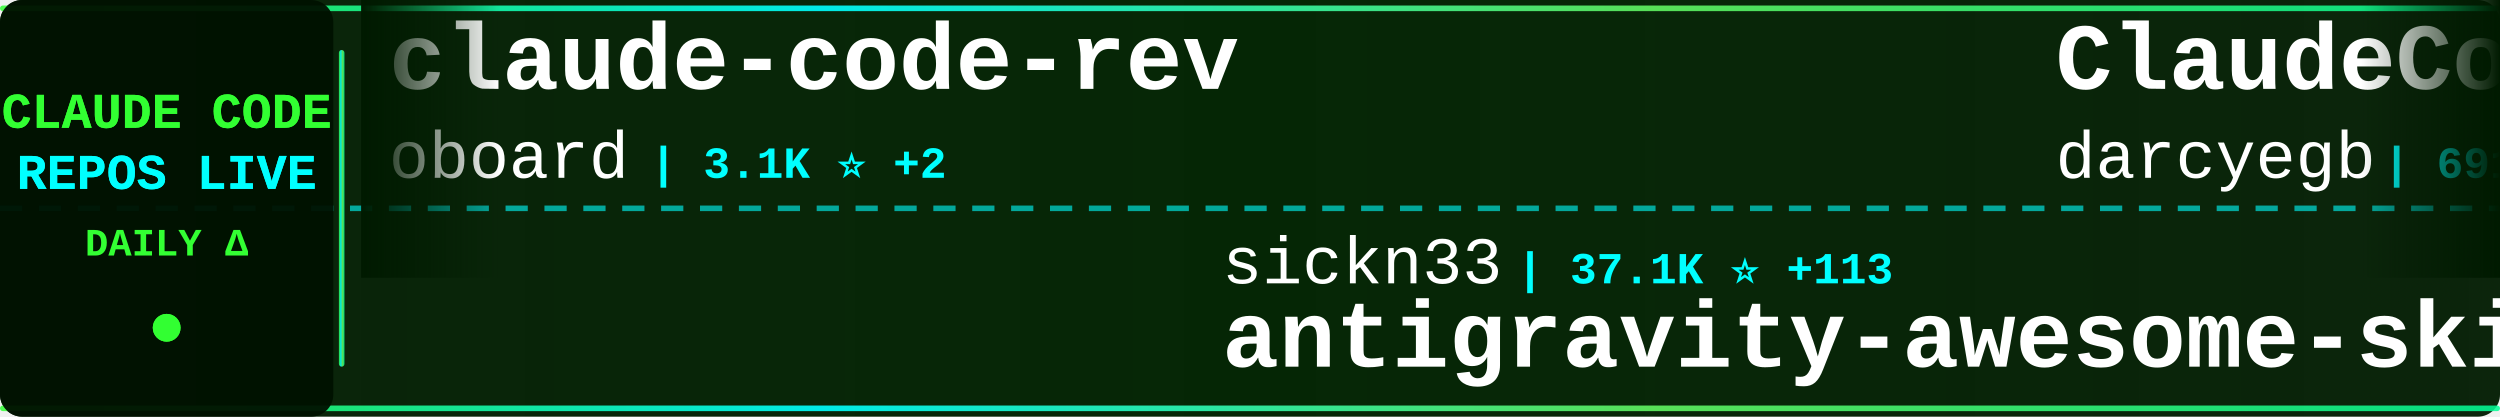
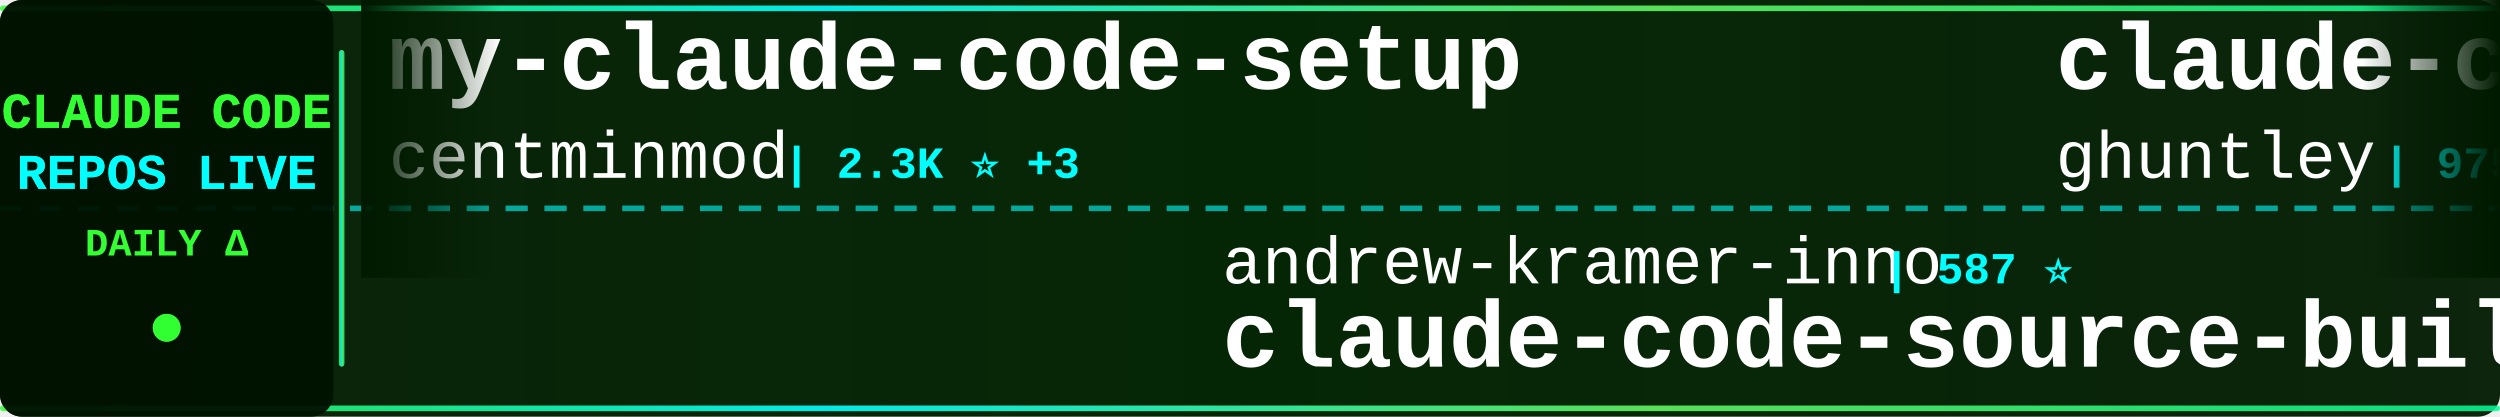
<svg xmlns="http://www.w3.org/2000/svg" width="900" height="150">
  <defs>
    <linearGradient id="tickerBg" x1="0%" y1="0%" x2="100%" y2="0%">
      <stop offset="0%" style="stop-color:#001a00;stop-opacity:0.95" />
      <stop offset="50%" style="stop-color:#002200;stop-opacity:0.98" />
      <stop offset="100%" style="stop-color:#001a00;stop-opacity:0.95" />
    </linearGradient>
    <linearGradient id="borderGrad" x1="0%" y1="0%" x2="100%" y2="0%">
      <stop offset="0%" style="stop-color:#33ff33;stop-opacity:0.85">
        <animate attributeName="stop-opacity" values="0.85;1;0.85" dur="2s" repeatCount="indefinite" />
      </stop>
      <stop offset="33%" style="stop-color:#00ffff;stop-opacity:0.9">
        <animate attributeName="stop-opacity" values="0.9;1;0.9" dur="2.2s" repeatCount="indefinite" />
      </stop>
      <stop offset="66%" style="stop-color:#66ff66;stop-opacity:0.85">
        <animate attributeName="stop-opacity" values="0.85;1;0.85" dur="1.8s" repeatCount="indefinite" />
      </stop>
      <stop offset="100%" style="stop-color:#00ff99;stop-opacity:0.85">
        <animate attributeName="stop-opacity" values="0.85;1;0.85" dur="2s" repeatCount="indefinite" />
      </stop>
    </linearGradient>
    <filter id="textGlow">
      <feGaussianBlur stdDeviation="0.1" result="coloredBlur" />
      <feMerge>
        <feMergeNode in="coloredBlur" />
        <feMergeNode in="SourceGraphic" />
      </feMerge>
    </filter>
    <filter id="metricGlow">
      <feGaussianBlur stdDeviation="0.2" result="coloredBlur" />
      <feMerge>
        <feMergeNode in="coloredBlur" />
        <feMergeNode in="SourceGraphic" />
      </feMerge>
    </filter>
    <linearGradient id="leftFade" x1="0%" y1="0%" x2="100%" y2="0%">
      <stop offset="0%" style="stop-color:#001a00;stop-opacity:1" />
      <stop offset="100%" style="stop-color:#001a00;stop-opacity:0" />
    </linearGradient>
    <linearGradient id="rightFade" x1="0%" y1="0%" x2="100%" y2="0%">
      <stop offset="0%" style="stop-color:#001a00;stop-opacity:0" />
      <stop offset="100%" style="stop-color:#001a00;stop-opacity:1" />
    </linearGradient>
  </defs>
  <rect width="900" height="150" fill="url(#tickerBg)" rx="8" />
  <rect x="0" y="2" width="900" height="2" fill="url(#borderGrad)" rx="1" />
  <rect x="0" y="146" width="900" height="2" fill="url(#borderGrad)" rx="1" />
  <line x1="0" y1="75" x2="900" y2="75" stroke="#00ffff" stroke-width="2" stroke-dasharray="8 6" opacity="0.6" />
  <rect x="0" y="0" width="120" height="150" fill="#001100" opacity="0.95" rx="8" />
  <text x="60" y="46" font-family="'Courier New', monospace" font-size="18" font-weight="bold" fill="#33ff33" text-anchor="middle" filter="url(#textGlow)">
    CLAUDE CODE
  </text>
  <text x="60" y="68" font-family="'Courier New', monospace" font-size="18" font-weight="bold" fill="#00ffff" text-anchor="middle" filter="url(#textGlow)">
    REPOS LIVE
  </text>
  <text x="60" y="92" font-family="'Courier New', monospace" font-size="14" font-weight="bold" fill="#33ff33" text-anchor="middle">
    DAILY Δ
  </text>
  <circle cx="60" cy="118" r="5" fill="#33ff33" filter="url(#metricGlow)">
    <animate attributeName="r" values="4;6;4" dur="1.5s" repeatCount="indefinite" />
    <animate attributeName="opacity" values="0.6;1;0.6" dur="1.5s" repeatCount="indefinite" />
  </circle>
  <rect x="122" y="18" width="2" height="114" fill="url(#borderGrad)" rx="1" />
  <clipPath id="tickerClip">
    <rect x="130" y="0" width="770" height="150" />
  </clipPath>
  <g clip-path="url(#tickerClip)">
    <g id="tickerItems">
      <animateTransform attributeName="transform" attributeType="XML" type="translate" from="0 0" to="-3000 0" dur="54s" repeatCount="indefinite" />
      <g transform="translate(0, 0)">
+         <text x="140" y="32" font-family="'Courier New', monospace" font-size="34" font-weight="bold" fill="#ffffff">my-claude-code-setup</text>
+         <text x="140" y="64" font-family="'Courier New', monospace" font-size="24" font-weight="normal" fill="#ffffff" opacity="1.0">centminmod</text>
+         <text x="282" y="64" font-family="'Courier New', monospace" font-size="16" font-weight="bold" fill="#00ffff"> | 2.3K ⭐ +3</text>
+       </g>
+       <g transform="translate(300, 0)">
+         <text x="140" y="102" font-family="'Courier New', monospace" font-size="24" font-weight="normal" fill="#ffffff" opacity="1.0">andrew-kramer-inno</text>
+         <text x="378" y="102" font-family="'Courier New', monospace" font-size="16" font-weight="bold" fill="#00ffff"> | 587 ⭐</text>
+         <text x="140" y="132" font-family="'Courier New', monospace" font-size="34" font-weight="bold" fill="#ffffff">claude-code-source-build</text>
+       </g>
+       <g transform="translate(600, 0)">
+         <text x="140" y="32" font-family="'Courier New', monospace" font-size="34" font-weight="bold" fill="#ffffff">claude-code-source-code-...</text>
+         <text x="140" y="64" font-family="'Courier New', monospace" font-size="24" font-weight="normal" fill="#ffffff" opacity="1.0">ghuntley</text>
+         <text x="258" y="64" font-family="'Courier New', monospace" font-size="16" font-weight="bold" fill="#00ffff"> | 975 ⭐</text>
+       </g>
+       <g transform="translate(900, 0)">
+         <text x="140" y="102" font-family="'Courier New', monospace" font-size="24" font-weight="normal" fill="#ffffff" opacity="1.0">Piebald-AI</text>
+         <text x="282" y="102" font-family="'Courier New', monospace" font-size="16" font-weight="bold" fill="#00ffff"> | 10.1K ⭐ +26</text>
+         <text x="140" y="132" font-family="'Courier New', monospace" font-size="34" font-weight="bold" fill="#ffffff">claude-code-system-promp...</text>
+       </g>
+       <g transform="translate(1200, 0)">
        <text x="140" y="32" font-family="'Courier New', monospace" font-size="34" font-weight="bold" fill="#ffffff">claude-code-rev</text>
        <text x="140" y="64" font-family="'Courier New', monospace" font-size="24" font-weight="normal" fill="#ffffff" opacity="1.0">oboard</text>
-         <text x="234" y="64" font-family="'Courier New', monospace" font-size="16" font-weight="bold" fill="#00ffff"> | 3.1K ⭐ +2</text>
-       </g>
-       <g transform="translate(300, 0)">
-         <text x="140" y="102" font-family="'Courier New', monospace" font-size="24" font-weight="normal" fill="#ffffff" opacity="1.0">sickn33</text>
-         <text x="246" y="102" font-family="'Courier New', monospace" font-size="16" font-weight="bold" fill="#00ffff"> | 37.1K ⭐ +113</text>
-         <text x="140" y="132" font-family="'Courier New', monospace" font-size="34" font-weight="bold" fill="#ffffff">antigravity-awesome-skil...</text>
-       </g>
-       <g transform="translate(600, 0)">
-         <text x="140" y="32" font-family="'Courier New', monospace" font-size="34" font-weight="bold" fill="#ffffff">ClaudeCodeAgents</text>
-         <text x="140" y="64" font-family="'Courier New', monospace" font-size="24" font-weight="normal" fill="#ffffff" opacity="1.0">darcyegb</text>
-         <text x="258" y="64" font-family="'Courier New', monospace" font-size="16" font-weight="bold" fill="#00ffff"> | 691 ⭐ +4</text>
-       </g>
-       <g transform="translate(900, 0)">
-         <text x="140" y="102" font-family="'Courier New', monospace" font-size="24" font-weight="normal" fill="#ffffff" opacity="1.0">pengchengneo</text>
-         <text x="306" y="102" font-family="'Courier New', monospace" font-size="16" font-weight="bold" fill="#00ffff"> | 1.3K ⭐ +8</text>
-         <text x="140" y="132" font-family="'Courier New', monospace" font-size="34" font-weight="bold" fill="#ffffff">Claude-Code</text>
-       </g>
-       <g transform="translate(1200, 0)">
-         <text x="140" y="32" font-family="'Courier New', monospace" font-size="34" font-weight="bold" fill="#ffffff">claude-code-base-action</text>
-         <text x="140" y="64" font-family="'Courier New', monospace" font-size="24" font-weight="normal" fill="#ffffff" opacity="1.0">anthropics</text>
-         <text x="282" y="64" font-family="'Courier New', monospace" font-size="16" font-weight="bold" fill="#00ffff"> | 818 ⭐ +1</text>
+         <text x="234" y="64" font-family="'Courier New', monospace" font-size="16" font-weight="bold" fill="#00ffff"> | 3.1K ⭐ +5</text>
      </g>
      <g transform="translate(1500, 0)">
+         <text x="140" y="102" font-family="'Courier New', monospace" font-size="24" font-weight="normal" fill="#ffffff" opacity="1.0">777genius</text>
+         <text x="270" y="102" font-family="'Courier New', monospace" font-size="16" font-weight="bold" fill="#00ffff"> | 912 ⭐ +3</text>
+         <text x="140" y="132" font-family="'Courier New', monospace" font-size="34" font-weight="bold" fill="#ffffff">claude-code-source-code</text>
+       </g>
+       <g transform="translate(1800, 0)">
+         <text x="140" y="32" font-family="'Courier New', monospace" font-size="34" font-weight="bold" fill="#ffffff">Claude-code</text>
+         <text x="140" y="64" font-family="'Courier New', monospace" font-size="24" font-weight="normal" fill="#ffffff" opacity="1.0">zstmfhy</text>
+         <text x="246" y="64" font-family="'Courier New', monospace" font-size="16" font-weight="bold" fill="#00ffff"> | 190 ⭐</text>
+       </g>
+       <g transform="translate(2100, 0)">
+         <text x="140" y="102" font-family="'Courier New', monospace" font-size="24" font-weight="normal" fill="#ffffff" opacity="1.0">guanshan</text>
+         <text x="258" y="102" font-family="'Courier New', monospace" font-size="16" font-weight="bold" fill="#00ffff"> | 59 ⭐</text>
+         <text x="140" y="132" font-family="'Courier New', monospace" font-size="34" font-weight="bold" fill="#ffffff">ClaudeCode</text>
+       </g>
+       <g transform="translate(2400, 0)">
+         <text x="140" y="32" font-family="'Courier New', monospace" font-size="34" font-weight="bold" fill="#ffffff">cc-switch</text>
+         <text x="140" y="64" font-family="'Courier New', monospace" font-size="24" font-weight="normal" fill="#ffffff" opacity="1.0">farion1231</text>
+         <text x="282" y="64" font-family="'Courier New', monospace" font-size="16" font-weight="bold" fill="#00ffff"> | 66.9K ⭐ +1.4K</text>
+       </g>
+       <g transform="translate(2700, 0)">
        <text x="140" y="102" font-family="'Courier New', monospace" font-size="24" font-weight="normal" fill="#ffffff" opacity="1.0">AICoderTudou</text>
-         <text x="306" y="102" font-family="'Courier New', monospace" font-size="16" font-weight="bold" fill="#00ffff"> | 498 ⭐ +1</text>
+         <text x="306" y="102" font-family="'Courier New', monospace" font-size="16" font-weight="bold" fill="#00ffff"> | 498 ⭐</text>
        <text x="140" y="132" font-family="'Courier New', monospace" font-size="34" font-weight="bold" fill="#ffffff">claude-code-tudou</text>
      </g>
-       <g transform="translate(1800, 0)">
-         <text x="140" y="32" font-family="'Courier New', monospace" font-size="34" font-weight="bold" fill="#ffffff">claude-code-infrastructu...</text>
-         <text x="140" y="64" font-family="'Courier New', monospace" font-size="24" font-weight="normal" fill="#ffffff" opacity="1.0">diet103</text>
-         <text x="246" y="64" font-family="'Courier New', monospace" font-size="16" font-weight="bold" fill="#00ffff"> | 9.6K ⭐ +5</text>
-       </g>
-       <g transform="translate(2100, 0)">
-         <text x="140" y="102" font-family="'Courier New', monospace" font-size="24" font-weight="normal" fill="#ffffff" opacity="1.0">router-for-me</text>
-         <text x="318" y="102" font-family="'Courier New', monospace" font-size="16" font-weight="bold" fill="#00ffff"> | 31.9K ⭐ +204</text>
-         <text x="140" y="132" font-family="'Courier New', monospace" font-size="34" font-weight="bold" fill="#ffffff">CLIProxyAPI</text>
-       </g>
-       <g transform="translate(2400, 0)">
-         <text x="140" y="32" font-family="'Courier New', monospace" font-size="34" font-weight="bold" fill="#ffffff">claude-code-source</text>
-         <text x="140" y="64" font-family="'Courier New', monospace" font-size="24" font-weight="normal" fill="#ffffff" opacity="1.0">hangsman</text>
-         <text x="258" y="64" font-family="'Courier New', monospace" font-size="16" font-weight="bold" fill="#00ffff"> | 773 ⭐ +3</text>
-       </g>
-       <g transform="translate(2700, 0)">
-         <text x="140" y="102" font-family="'Courier New', monospace" font-size="24" font-weight="normal" fill="#ffffff" opacity="1.0">SeemSeam</text>
-         <text x="258" y="102" font-family="'Courier New', monospace" font-size="16" font-weight="bold" fill="#00ffff"> | 2.5K ⭐ +14</text>
-         <text x="140" y="132" font-family="'Courier New', monospace" font-size="34" font-weight="bold" fill="#ffffff">claude_codex_bridge</text>
-       </g>
      <g transform="translate(3000, 0)">
-         <text x="140" y="32" font-family="'Courier New', monospace" font-size="34" font-weight="bold" fill="#ffffff">claude-code-rev</text>
-         <text x="140" y="64" font-family="'Courier New', monospace" font-size="24" font-weight="normal" fill="#ffffff" opacity="1.0">oboard</text>
-         <text x="234" y="64" font-family="'Courier New', monospace" font-size="16" font-weight="bold" fill="#00ffff"> | 3.1K ⭐ +2</text>
+         <text x="140" y="32" font-family="'Courier New', monospace" font-size="34" font-weight="bold" fill="#ffffff">my-claude-code-setup</text>
+         <text x="140" y="64" font-family="'Courier New', monospace" font-size="24" font-weight="normal" fill="#ffffff" opacity="1.0">centminmod</text>
+         <text x="282" y="64" font-family="'Courier New', monospace" font-size="16" font-weight="bold" fill="#00ffff"> | 2.3K ⭐ +3</text>
      </g>
      <g transform="translate(3300, 0)">
-         <text x="140" y="102" font-family="'Courier New', monospace" font-size="24" font-weight="normal" fill="#ffffff" opacity="1.0">sickn33</text>
-         <text x="246" y="102" font-family="'Courier New', monospace" font-size="16" font-weight="bold" fill="#00ffff"> | 37.1K ⭐ +113</text>
-         <text x="140" y="132" font-family="'Courier New', monospace" font-size="34" font-weight="bold" fill="#ffffff">antigravity-awesome-skil...</text>
+         <text x="140" y="102" font-family="'Courier New', monospace" font-size="24" font-weight="normal" fill="#ffffff" opacity="1.0">andrew-kramer-inno</text>
+         <text x="378" y="102" font-family="'Courier New', monospace" font-size="16" font-weight="bold" fill="#00ffff"> | 587 ⭐</text>
+         <text x="140" y="132" font-family="'Courier New', monospace" font-size="34" font-weight="bold" fill="#ffffff">claude-code-source-build</text>
      </g>
      <g transform="translate(3600, 0)">
-         <text x="140" y="32" font-family="'Courier New', monospace" font-size="34" font-weight="bold" fill="#ffffff">ClaudeCodeAgents</text>
-         <text x="140" y="64" font-family="'Courier New', monospace" font-size="24" font-weight="normal" fill="#ffffff" opacity="1.0">darcyegb</text>
-         <text x="258" y="64" font-family="'Courier New', monospace" font-size="16" font-weight="bold" fill="#00ffff"> | 691 ⭐ +4</text>
+         <text x="140" y="32" font-family="'Courier New', monospace" font-size="34" font-weight="bold" fill="#ffffff">claude-code-source-code-...</text>
+         <text x="140" y="64" font-family="'Courier New', monospace" font-size="24" font-weight="normal" fill="#ffffff" opacity="1.0">ghuntley</text>
+         <text x="258" y="64" font-family="'Courier New', monospace" font-size="16" font-weight="bold" fill="#00ffff"> | 975 ⭐</text>
      </g>
      <g transform="translate(3900, 0)">
-         <text x="140" y="102" font-family="'Courier New', monospace" font-size="24" font-weight="normal" fill="#ffffff" opacity="1.0">pengchengneo</text>
-         <text x="306" y="102" font-family="'Courier New', monospace" font-size="16" font-weight="bold" fill="#00ffff"> | 1.3K ⭐ +8</text>
-         <text x="140" y="132" font-family="'Courier New', monospace" font-size="34" font-weight="bold" fill="#ffffff">Claude-Code</text>
+         <text x="140" y="102" font-family="'Courier New', monospace" font-size="24" font-weight="normal" fill="#ffffff" opacity="1.0">Piebald-AI</text>
+         <text x="282" y="102" font-family="'Courier New', monospace" font-size="16" font-weight="bold" fill="#00ffff"> | 10.1K ⭐ +26</text>
+         <text x="140" y="132" font-family="'Courier New', monospace" font-size="34" font-weight="bold" fill="#ffffff">claude-code-system-promp...</text>
      </g>
    </g>
  </g>
  <rect x="130" y="0" width="50" height="100" fill="url(#leftFade)" />
  <rect x="850" y="0" width="50" height="100" fill="url(#rightFade)" />
</svg>
